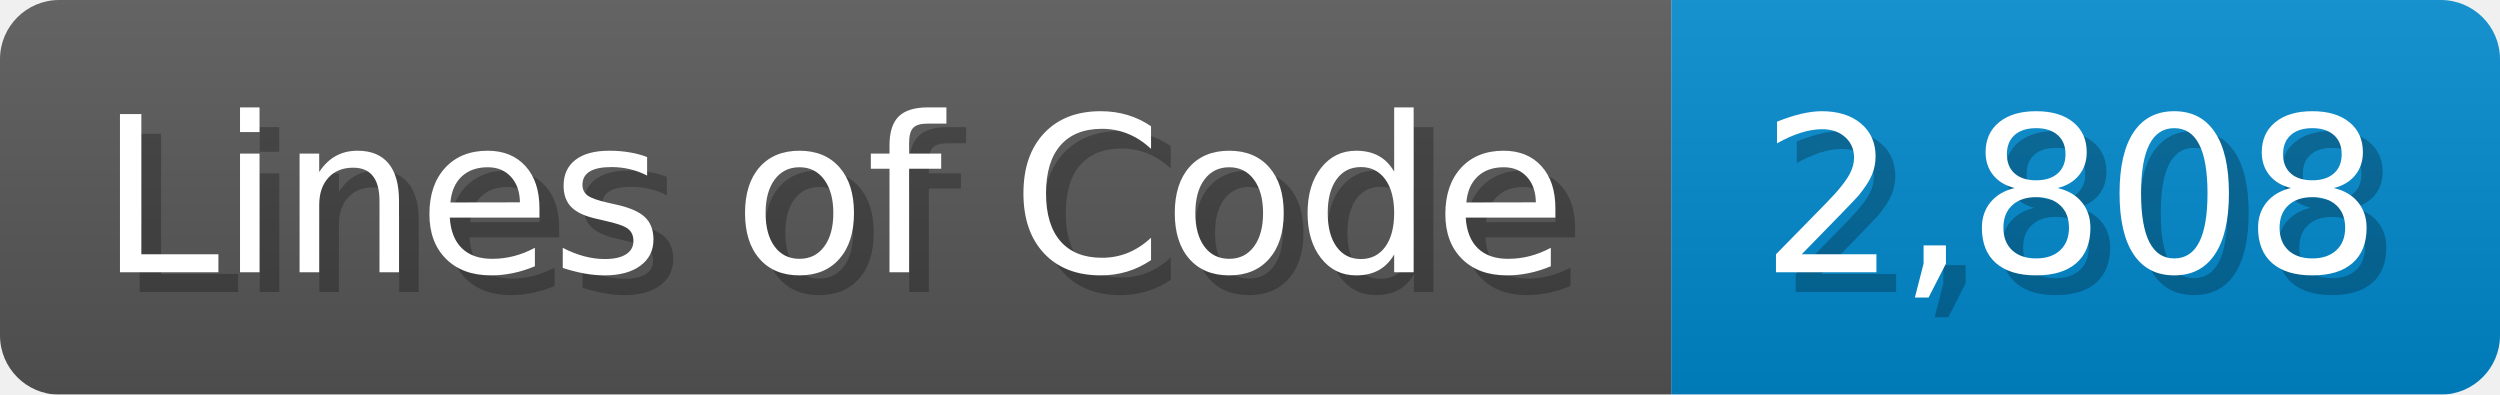
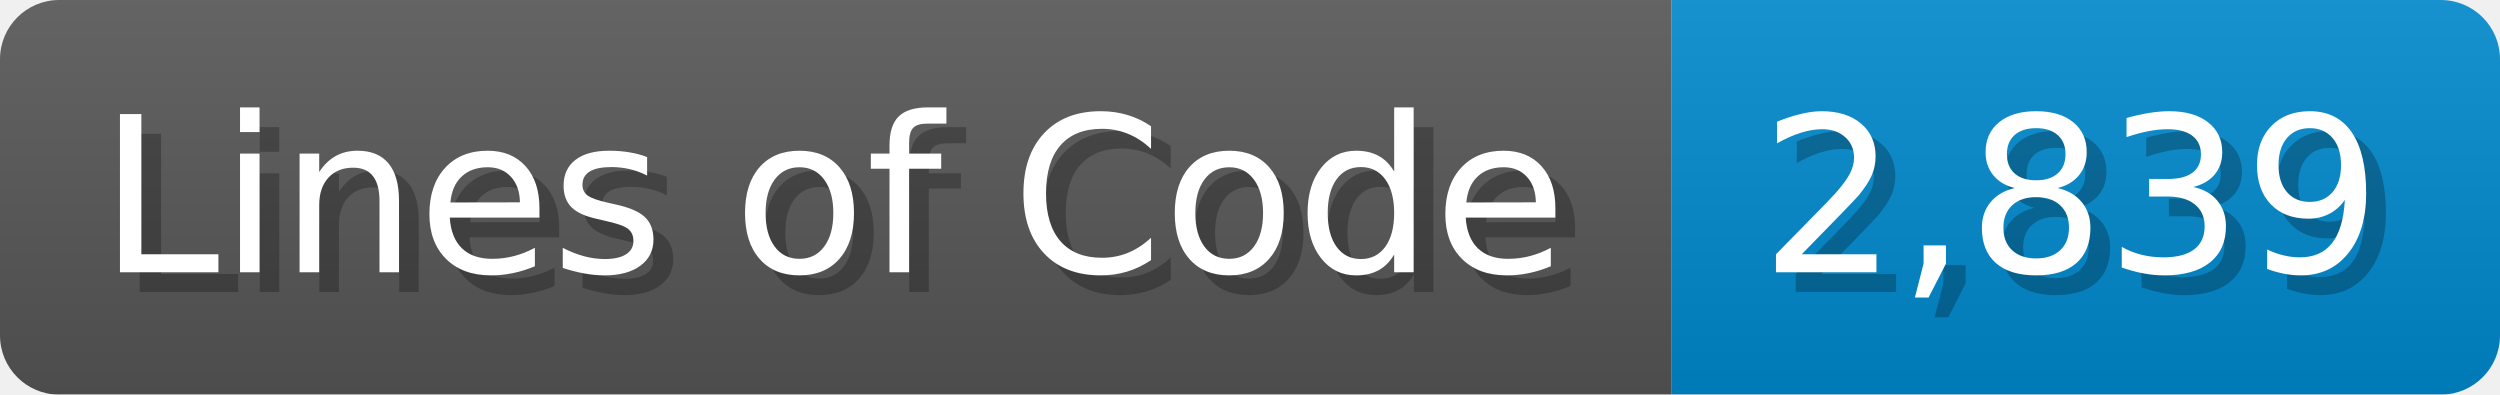
<svg xmlns="http://www.w3.org/2000/svg" width="126.7" height="20" viewBox="0 0 1267 200">
  <linearGradient id="a" x2="0" y2="100%">
    <stop offset="0" stop-opacity=".1" stop-color="#EEE" />
    <stop offset="1" stop-opacity=".1" />
  </linearGradient>
  <mask id="m">
    <rect width="1267" height="200" rx="30" fill="#FFF" />
  </mask>
  <g mask="url(#m)">
    <rect width="847" height="200" fill="#555" />
    <rect width="420" height="200" fill="#08C" x="847" />
    <rect width="1267" height="200" fill="url(#a)" />
  </g>
  <g fill="#fff" text-anchor="start" font-family="Verdana,DejaVu Sans,sans-serif" font-size="110">
    <text x="60" y="148" textLength="747" fill="#000" opacity="0.25">Lines of Code</text>
    <text x="50" y="138" textLength="747">Lines of Code</text>
-     <text x="902" y="148" textLength="320" fill="#000" opacity="0.25">2,808</text>
-     <text x="892" y="138" textLength="320">2,808</text>
+     <text x="902" y="148" textLength="320" fill="#000" opacity="0.25">2,839</text>
+     <text x="892" y="138" textLength="320">2,839</text>
  </g>
</svg>
